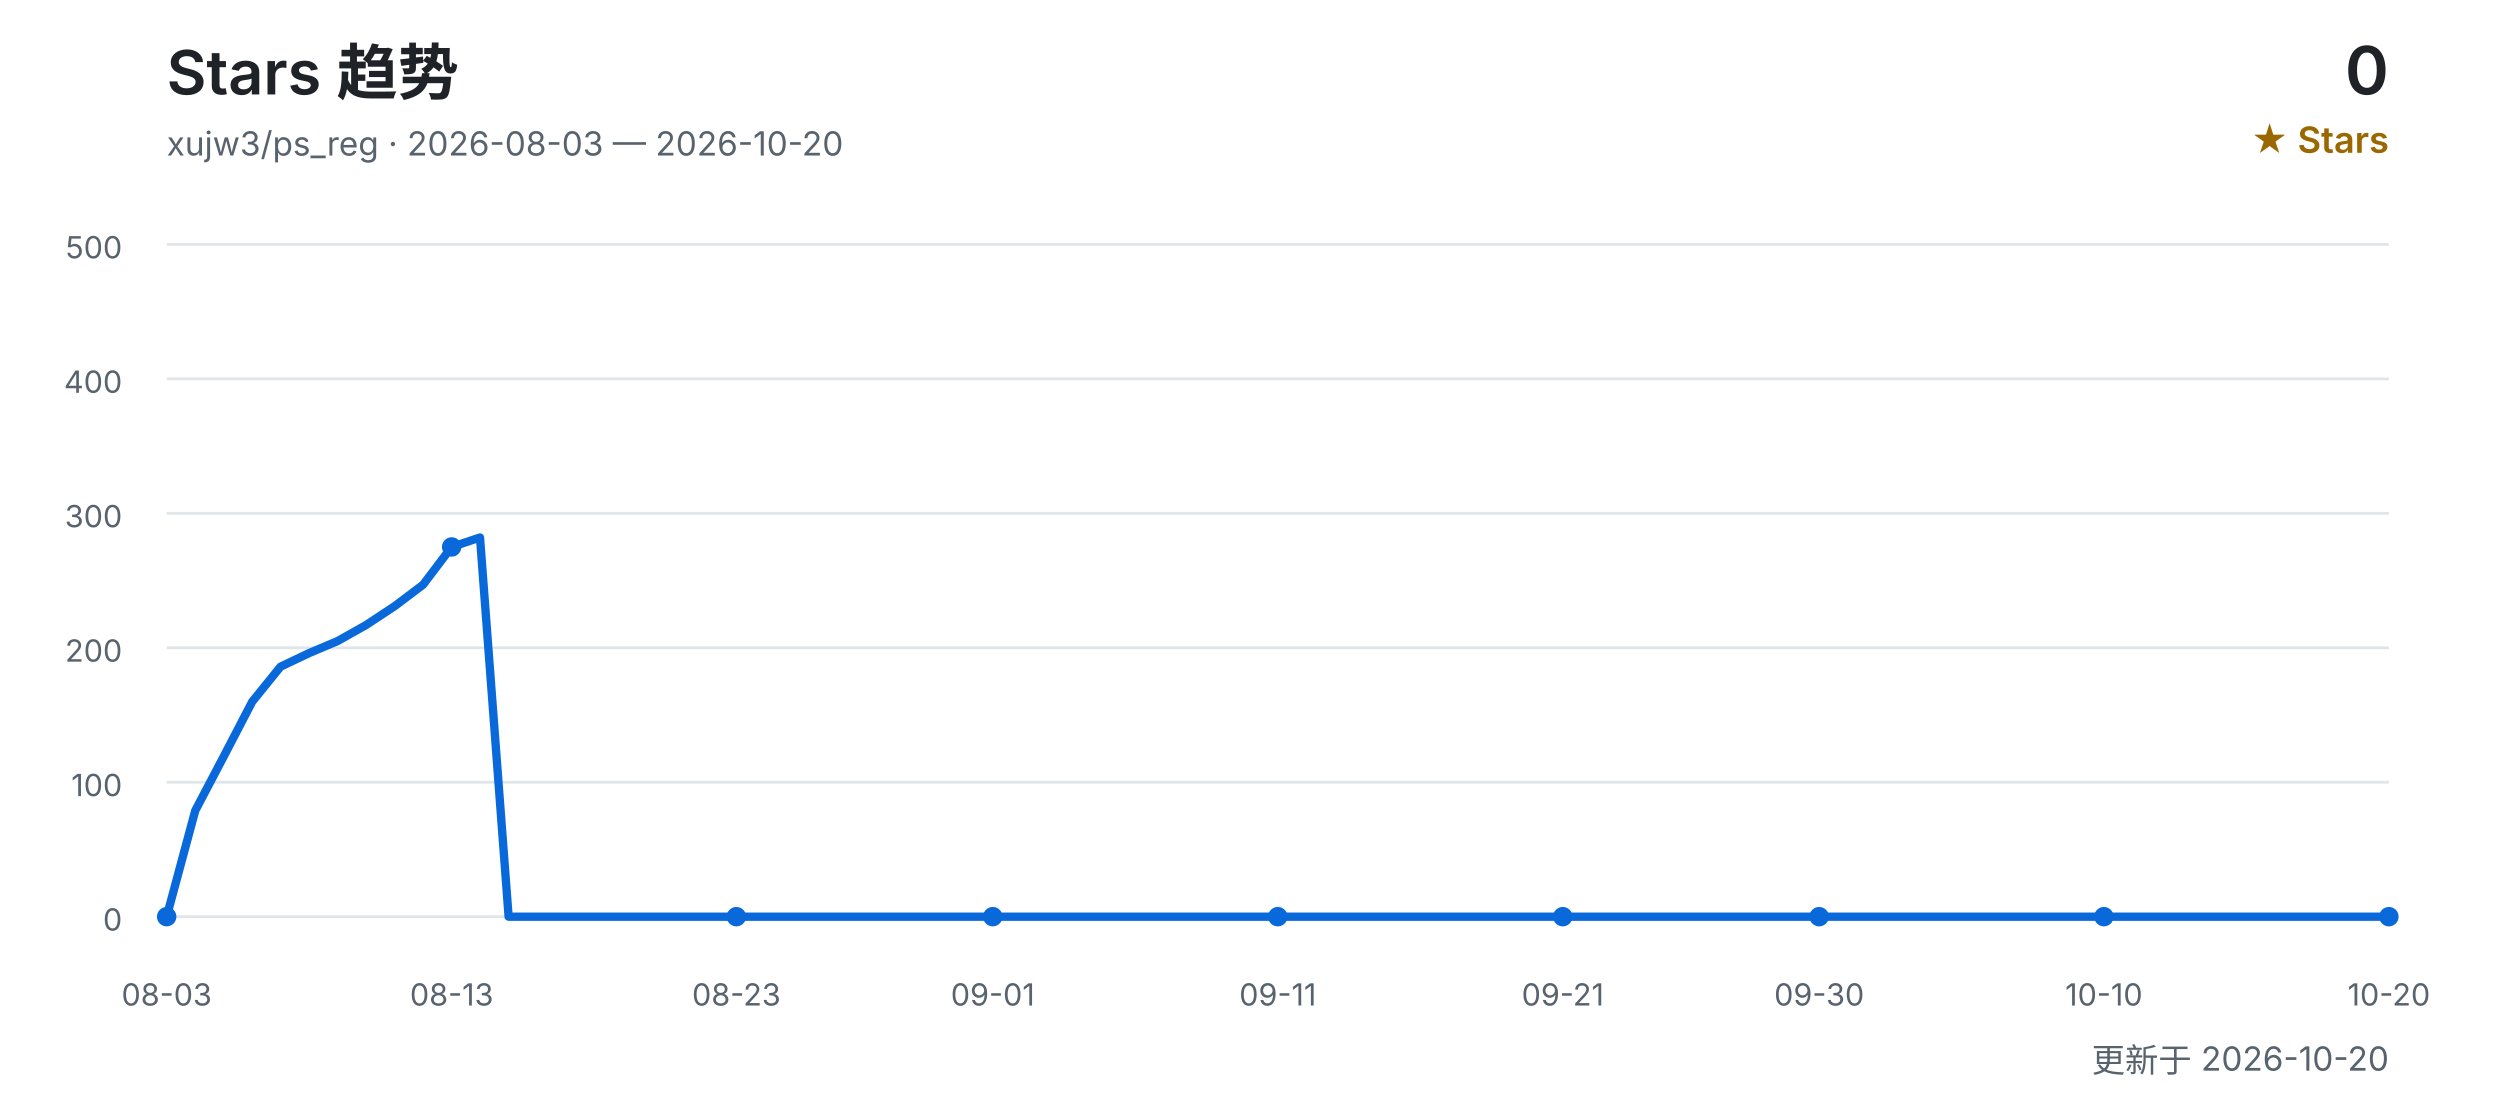
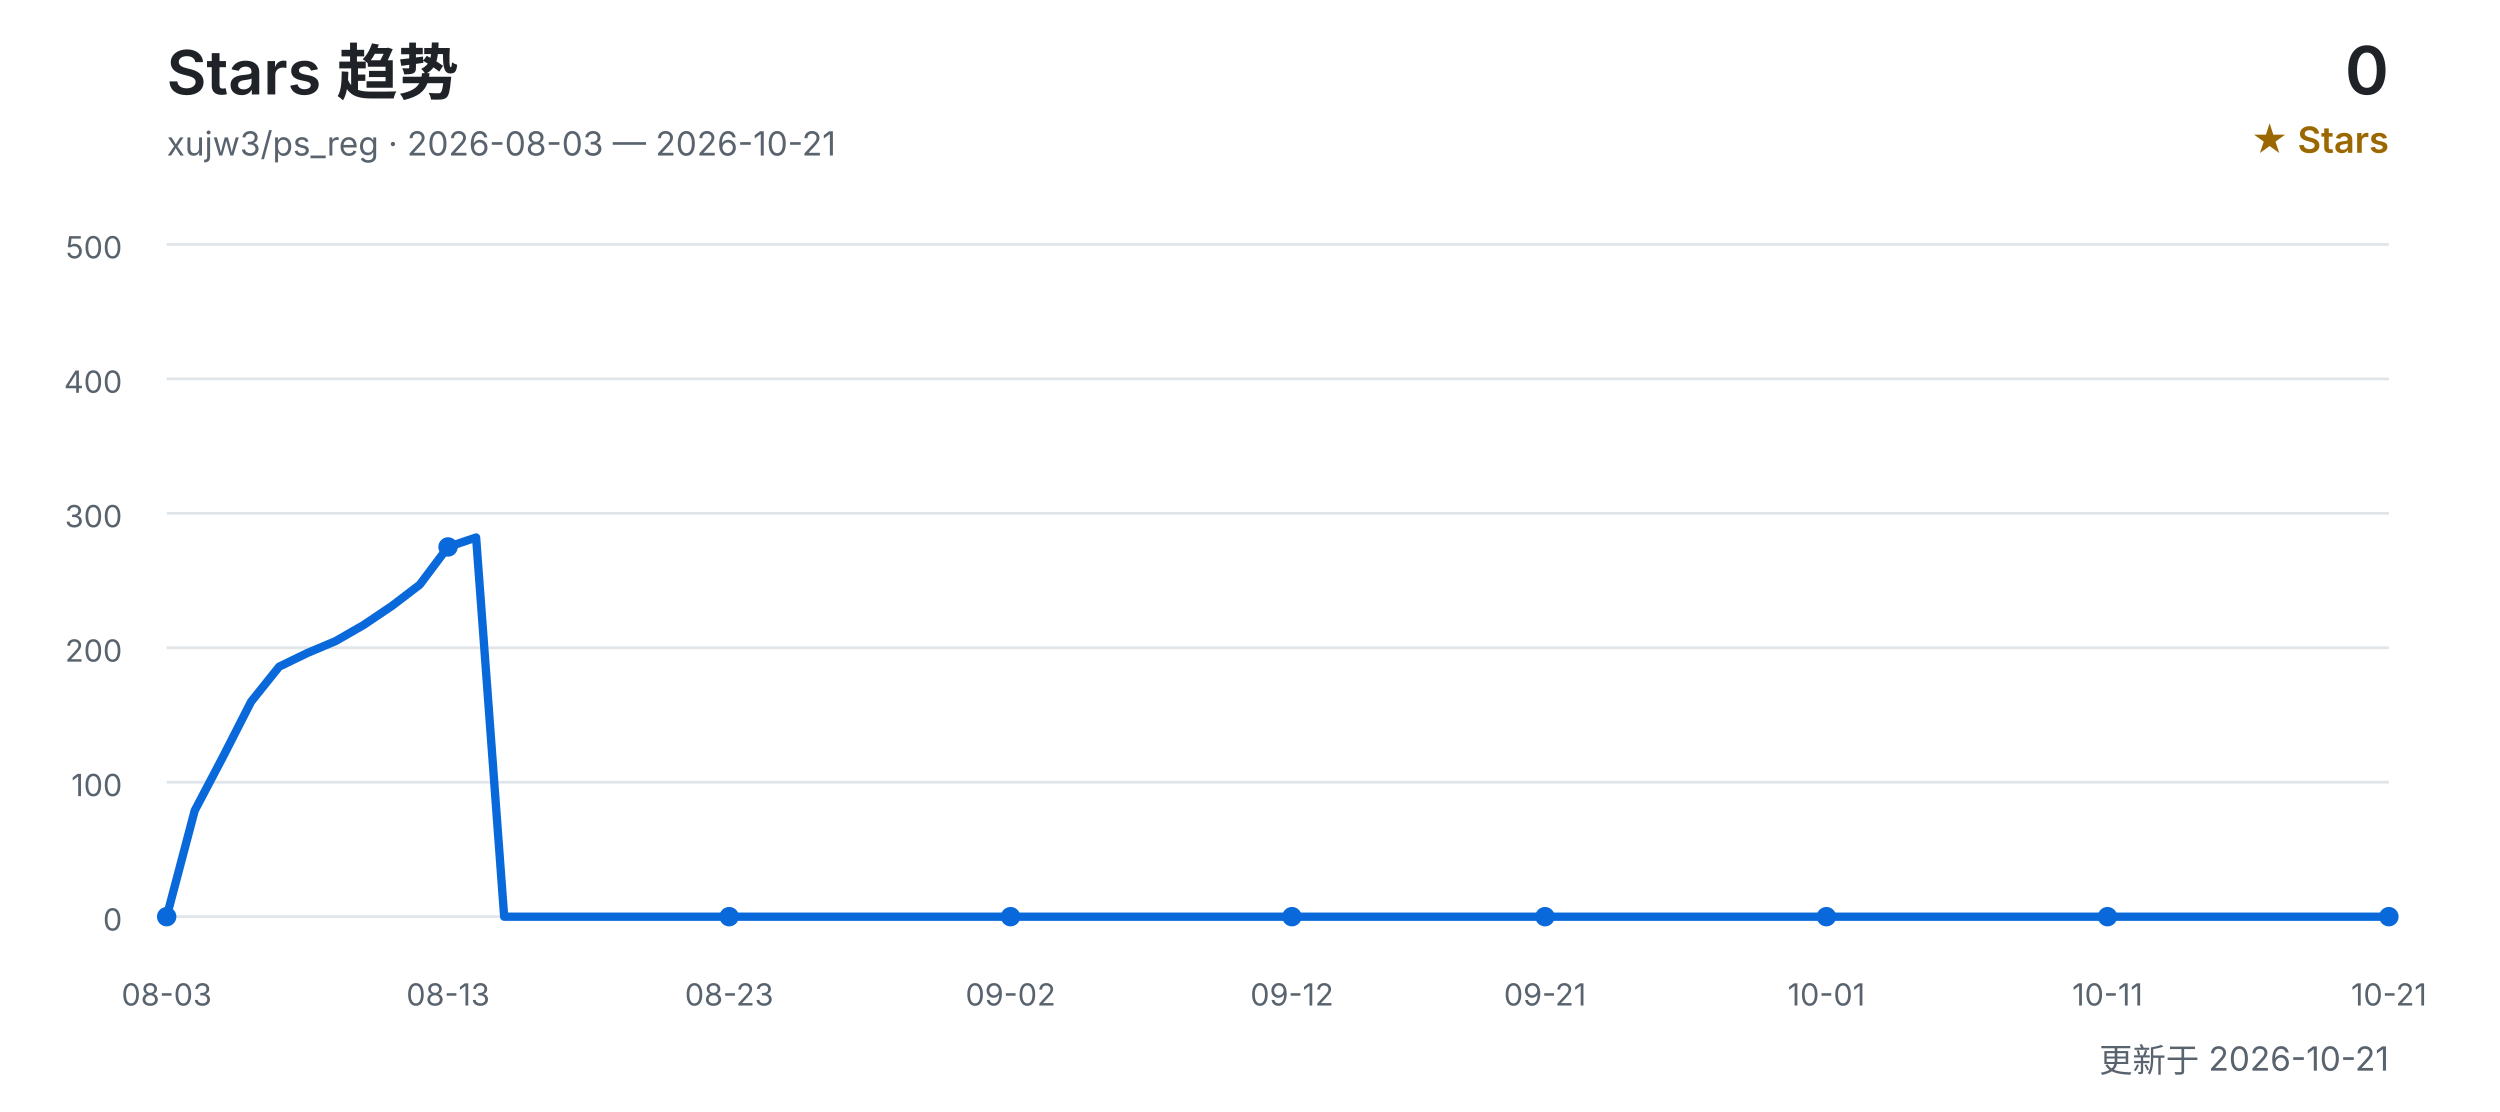
<svg xmlns="http://www.w3.org/2000/svg" width="900" height="400" viewBox="0 0 900 400" role="img" aria-labelledby="title desc">
  <defs>
    <style>
      text { font-family: Inter, "Segoe UI", Arial, "Noto Sans CJK SC", sans-serif; }
      .title { fill: #1f2328; font-size: 22px; font-weight: 600; }
      .subtitle { fill: #59636e; font-size: 12px; }
      .count { fill: #1f2328; font-size: 24px; font-weight: 600; }
      .count-label { fill: #9a6700; font-size: 13px; font-weight: 600; }
      .grid { stroke: #d0d7de; stroke-width: 1; opacity: 0.65; }
      .axis { fill: #59636e; font-size: 11px; }
      .line { fill: none; stroke: #0969da; stroke-width: 3; stroke-linecap: round; stroke-linejoin: round; }
      .point { fill: #0969da; }
    </style>
  </defs>
  <text x="60" y="34" class="title">Stars 趋势</text>
-   <text x="60" y="56" class="subtitle">xujw3/ps_reg · 2026-08-03 — 2026-10-20</text>
+   <text x="60" y="56" class="subtitle">xujw3/ps_reg · 2026-08-03 — 2026-10-21</text>
  <text x="860" y="34" class="count" text-anchor="end">0</text>
  <text x="860" y="55" class="count-label" text-anchor="end">★ Stars</text>
  <line x1="60" y1="330.0" x2="860" y2="330.0" class="grid" />
  <text x="44" y="335.0" class="axis" text-anchor="end">0</text>
  <line x1="60" y1="281.6" x2="860" y2="281.6" class="grid" />
  <text x="44" y="286.6" class="axis" text-anchor="end">100</text>
  <line x1="60" y1="233.2" x2="860" y2="233.2" class="grid" />
  <text x="44" y="238.2" class="axis" text-anchor="end">200</text>
  <line x1="60" y1="184.8" x2="860" y2="184.8" class="grid" />
  <text x="44" y="189.8" class="axis" text-anchor="end">300</text>
  <line x1="60" y1="136.4" x2="860" y2="136.4" class="grid" />
  <text x="44" y="141.4" class="axis" text-anchor="end">400</text>
  <line x1="60" y1="88.0" x2="860" y2="88.0" class="grid" />
  <text x="44" y="93.0" class="axis" text-anchor="end">500</text>
-   <polyline points="60.0,330.0 70.3,291.8 80.5,272.4 90.8,252.6 101.0,240.0 111.3,235.1 121.5,230.8 131.8,225.0 142.1,218.2 152.3,210.5 162.6,196.9 172.8,193.5 183.1,330.0 193.3,330.0 203.6,330.0 213.8,330.0 224.1,330.0 234.4,330.0 244.6,330.0 254.9,330.0 265.1,330.0 275.4,330.0 285.6,330.0 295.9,330.0 306.2,330.0 316.4,330.0 326.7,330.0 336.9,330.0 347.2,330.0 357.4,330.0 367.7,330.0 377.9,330.0 388.2,330.0 398.5,330.0 408.7,330.0 419.0,330.0 429.2,330.0 439.5,330.0 449.7,330.0 460.0,330.0 470.3,330.0 480.5,330.0 490.8,330.0 501.0,330.0 511.3,330.0 521.5,330.0 531.8,330.0 542.1,330.0 552.3,330.0 562.6,330.0 572.8,330.0 583.1,330.0 593.3,330.0 603.6,330.0 613.8,330.0 624.1,330.0 634.4,330.0 644.6,330.0 654.9,330.0 665.1,330.0 675.4,330.0 685.6,330.0 695.9,330.0 706.2,330.0 716.4,330.0 726.7,330.0 736.9,330.0 747.2,330.0 757.4,330.0 767.7,330.0 777.9,330.0 788.2,330.0 798.5,330.0 808.7,330.0 819.0,330.0 829.2,330.0 839.5,330.0 849.7,330.0 860.0,330.0" class="line" />
+   <polyline points="60.0,330.0 70.1,291.8 80.3,272.4 90.4,252.6 100.5,240.0 110.6,235.1 120.8,230.8 130.9,225.0 141.0,218.2 151.1,210.5 161.3,196.9 171.4,193.5 181.5,330.0 191.6,330.0 201.8,330.0 211.9,330.0 222.0,330.0 232.2,330.0 242.3,330.0 252.4,330.0 262.5,330.0 272.7,330.0 282.8,330.0 292.9,330.0 303.0,330.0 313.2,330.0 323.3,330.0 333.4,330.0 343.5,330.0 353.7,330.0 363.8,330.0 373.9,330.0 384.1,330.0 394.2,330.0 404.3,330.0 414.4,330.0 424.6,330.0 434.7,330.0 444.8,330.0 454.9,330.0 465.1,330.0 475.2,330.0 485.3,330.0 495.4,330.0 505.6,330.0 515.7,330.0 525.8,330.0 535.9,330.0 546.1,330.0 556.2,330.0 566.3,330.0 576.5,330.0 586.6,330.0 596.7,330.0 606.8,330.0 617.0,330.0 627.1,330.0 637.2,330.0 647.3,330.0 657.5,330.0 667.6,330.0 677.7,330.0 687.8,330.0 698.0,330.0 708.1,330.0 718.2,330.0 728.4,330.0 738.5,330.0 748.6,330.0 758.7,330.0 768.9,330.0 779.0,330.0 789.1,330.0 799.2,330.0 809.4,330.0 819.5,330.0 829.6,330.0 839.7,330.0 849.9,330.0 860.0,330.0" class="line" />
  <text x="60.0" y="362" class="axis" text-anchor="middle">08-03</text>
  <circle cx="60.0" cy="330.0" r="3.5" class="point" />
-   <text x="162.6" y="362" class="axis" text-anchor="middle">08-13</text>
-   <circle cx="162.6" cy="196.9" r="3.5" class="point" />
-   <text x="265.1" y="362" class="axis" text-anchor="middle">08-23</text>
-   <circle cx="265.1" cy="330.0" r="3.5" class="point" />
-   <text x="357.4" y="362" class="axis" text-anchor="middle">09-01</text>
-   <circle cx="357.4" cy="330.0" r="3.5" class="point" />
-   <text x="460.0" y="362" class="axis" text-anchor="middle">09-11</text>
-   <circle cx="460.0" cy="330.0" r="3.5" class="point" />
-   <text x="562.6" y="362" class="axis" text-anchor="middle">09-21</text>
-   <circle cx="562.6" cy="330.0" r="3.5" class="point" />
-   <text x="654.9" y="362" class="axis" text-anchor="middle">09-30</text>
-   <circle cx="654.9" cy="330.0" r="3.5" class="point" />
-   <text x="757.4" y="362" class="axis" text-anchor="middle">10-10</text>
-   <circle cx="757.4" cy="330.0" r="3.5" class="point" />
-   <text x="860.0" y="362" class="axis" text-anchor="middle">10-20</text>
+   <text x="161.3" y="362" class="axis" text-anchor="middle">08-13</text>
+   <circle cx="161.3" cy="196.9" r="3.5" class="point" />
+   <text x="262.5" y="362" class="axis" text-anchor="middle">08-23</text>
+   <circle cx="262.5" cy="330.0" r="3.5" class="point" />
+   <text x="363.8" y="362" class="axis" text-anchor="middle">09-02</text>
+   <circle cx="363.8" cy="330.0" r="3.5" class="point" />
+   <text x="465.1" y="362" class="axis" text-anchor="middle">09-12</text>
+   <circle cx="465.1" cy="330.0" r="3.5" class="point" />
+   <text x="556.2" y="362" class="axis" text-anchor="middle">09-21</text>
+   <circle cx="556.2" cy="330.0" r="3.5" class="point" />
+   <text x="657.5" y="362" class="axis" text-anchor="middle">10-01</text>
+   <circle cx="657.5" cy="330.0" r="3.5" class="point" />
+   <text x="758.7" y="362" class="axis" text-anchor="middle">10-11</text>
+   <circle cx="758.7" cy="330.0" r="3.5" class="point" />
+   <text x="860.0" y="362" class="axis" text-anchor="middle">10-21</text>
  <circle cx="860.0" cy="330.0" r="3.5" class="point" />
-   <text x="860" y="386" class="subtitle" text-anchor="end">更新于 2026-10-20</text>
+   <text x="860" y="386" class="subtitle" text-anchor="end">更新于 2026-10-21</text>
</svg>
